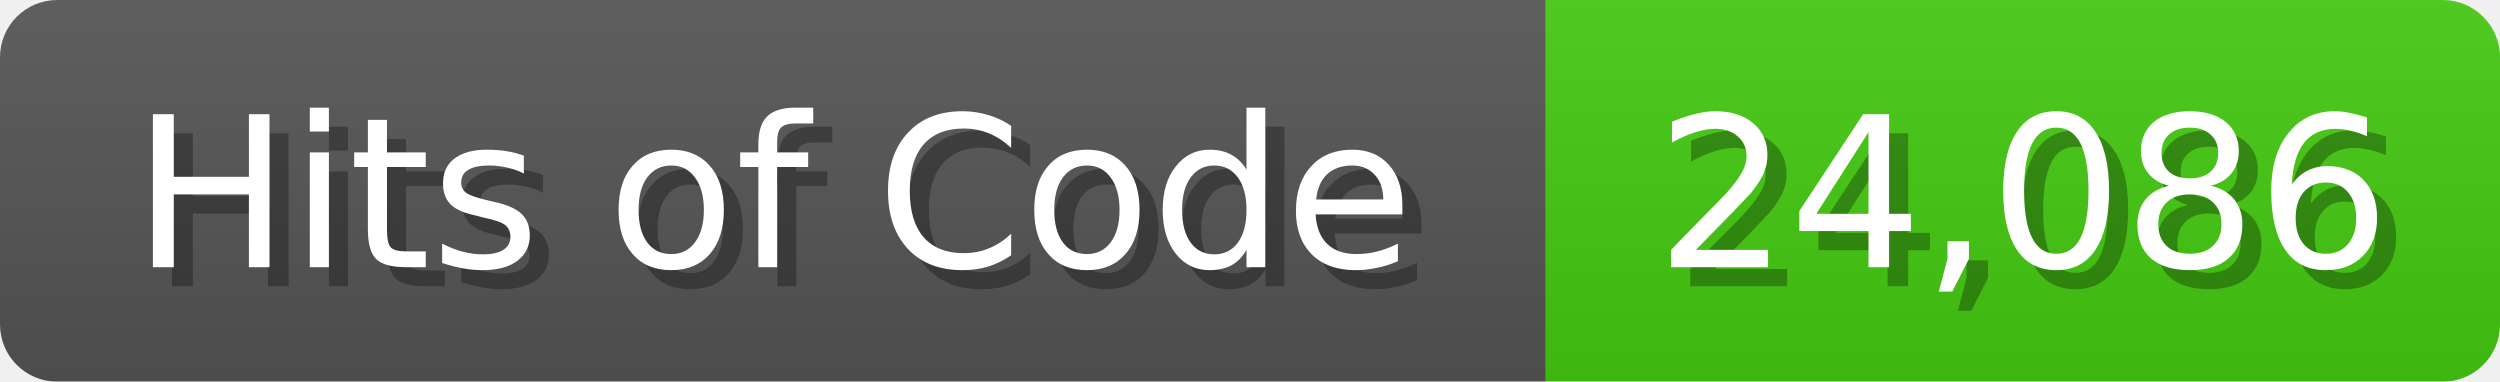
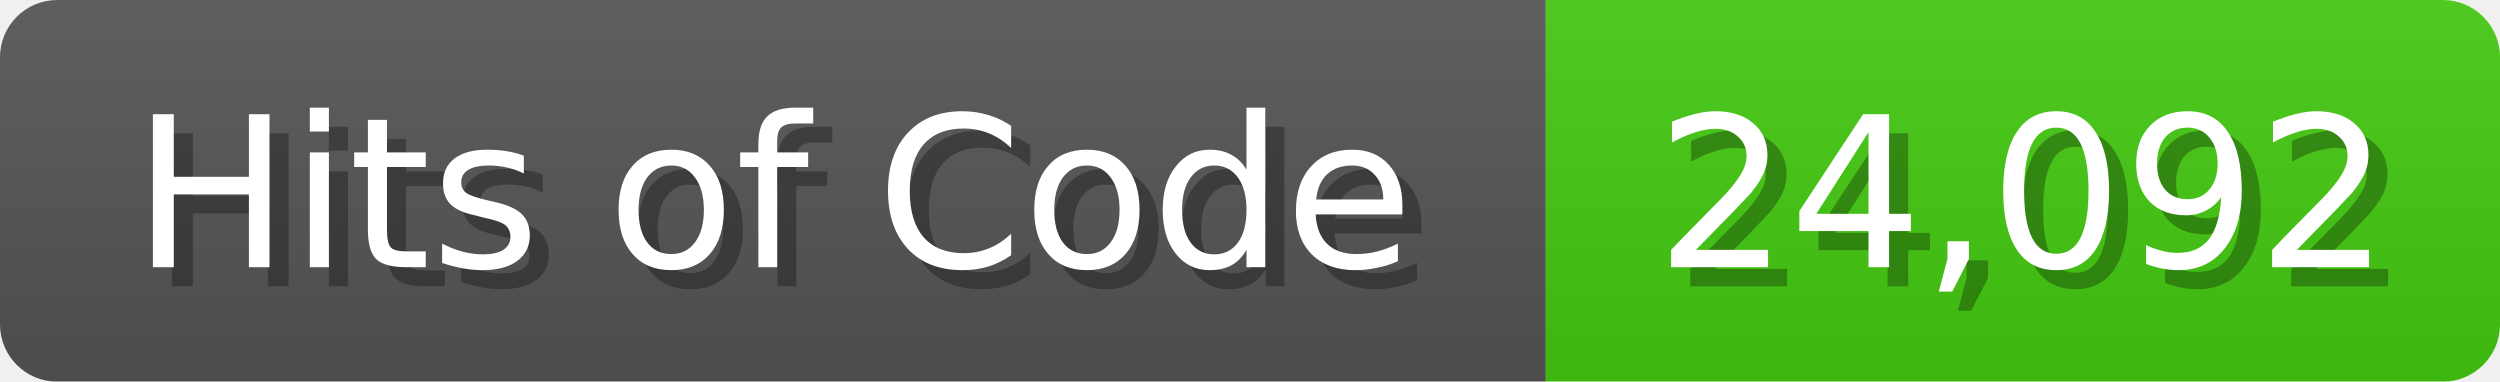
<svg xmlns="http://www.w3.org/2000/svg" width="131" height="20">
  <linearGradient id="b" x2="0" y2="100%">
    <stop offset="0" stop-color="#bbb" stop-opacity=".1" />
    <stop offset="1" stop-opacity=".1" />
  </linearGradient>
  <mask id="anybadge_1">
    <rect width="131" height="20" rx="3" fill="#fff" />
  </mask>
  <g mask="url(#anybadge_1)">
    <path fill="#555" d="M0 0h81v20H0z" />
    <path fill="#4C1" d="M81 0h50v20H81z" />
    <path fill="url(#b)" d="M0 0h131v20H0z" />
  </g>
  <g fill="#fff" text-anchor="middle" font-family="DejaVu Sans,Verdana,Geneva,sans-serif" font-size="11">
    <text x="41.5" y="15" fill="#010101" fill-opacity=".3">Hits of Code</text>
    <text x="40.5" y="14">Hits of Code</text>
  </g>
  <g fill="#fff" text-anchor="middle" font-family="DejaVu Sans,Verdana,Geneva,sans-serif" font-size="11">
-     <text x="107.0" y="15" fill="#010101" fill-opacity=".3">24,086</text>
-     <text x="106.0" y="14">24,086</text>
+     <text x="107.0" y="15" fill="#010101" fill-opacity=".3">24,092</text>
+     <text x="106.0" y="14">24,092</text>
  </g>
</svg>
